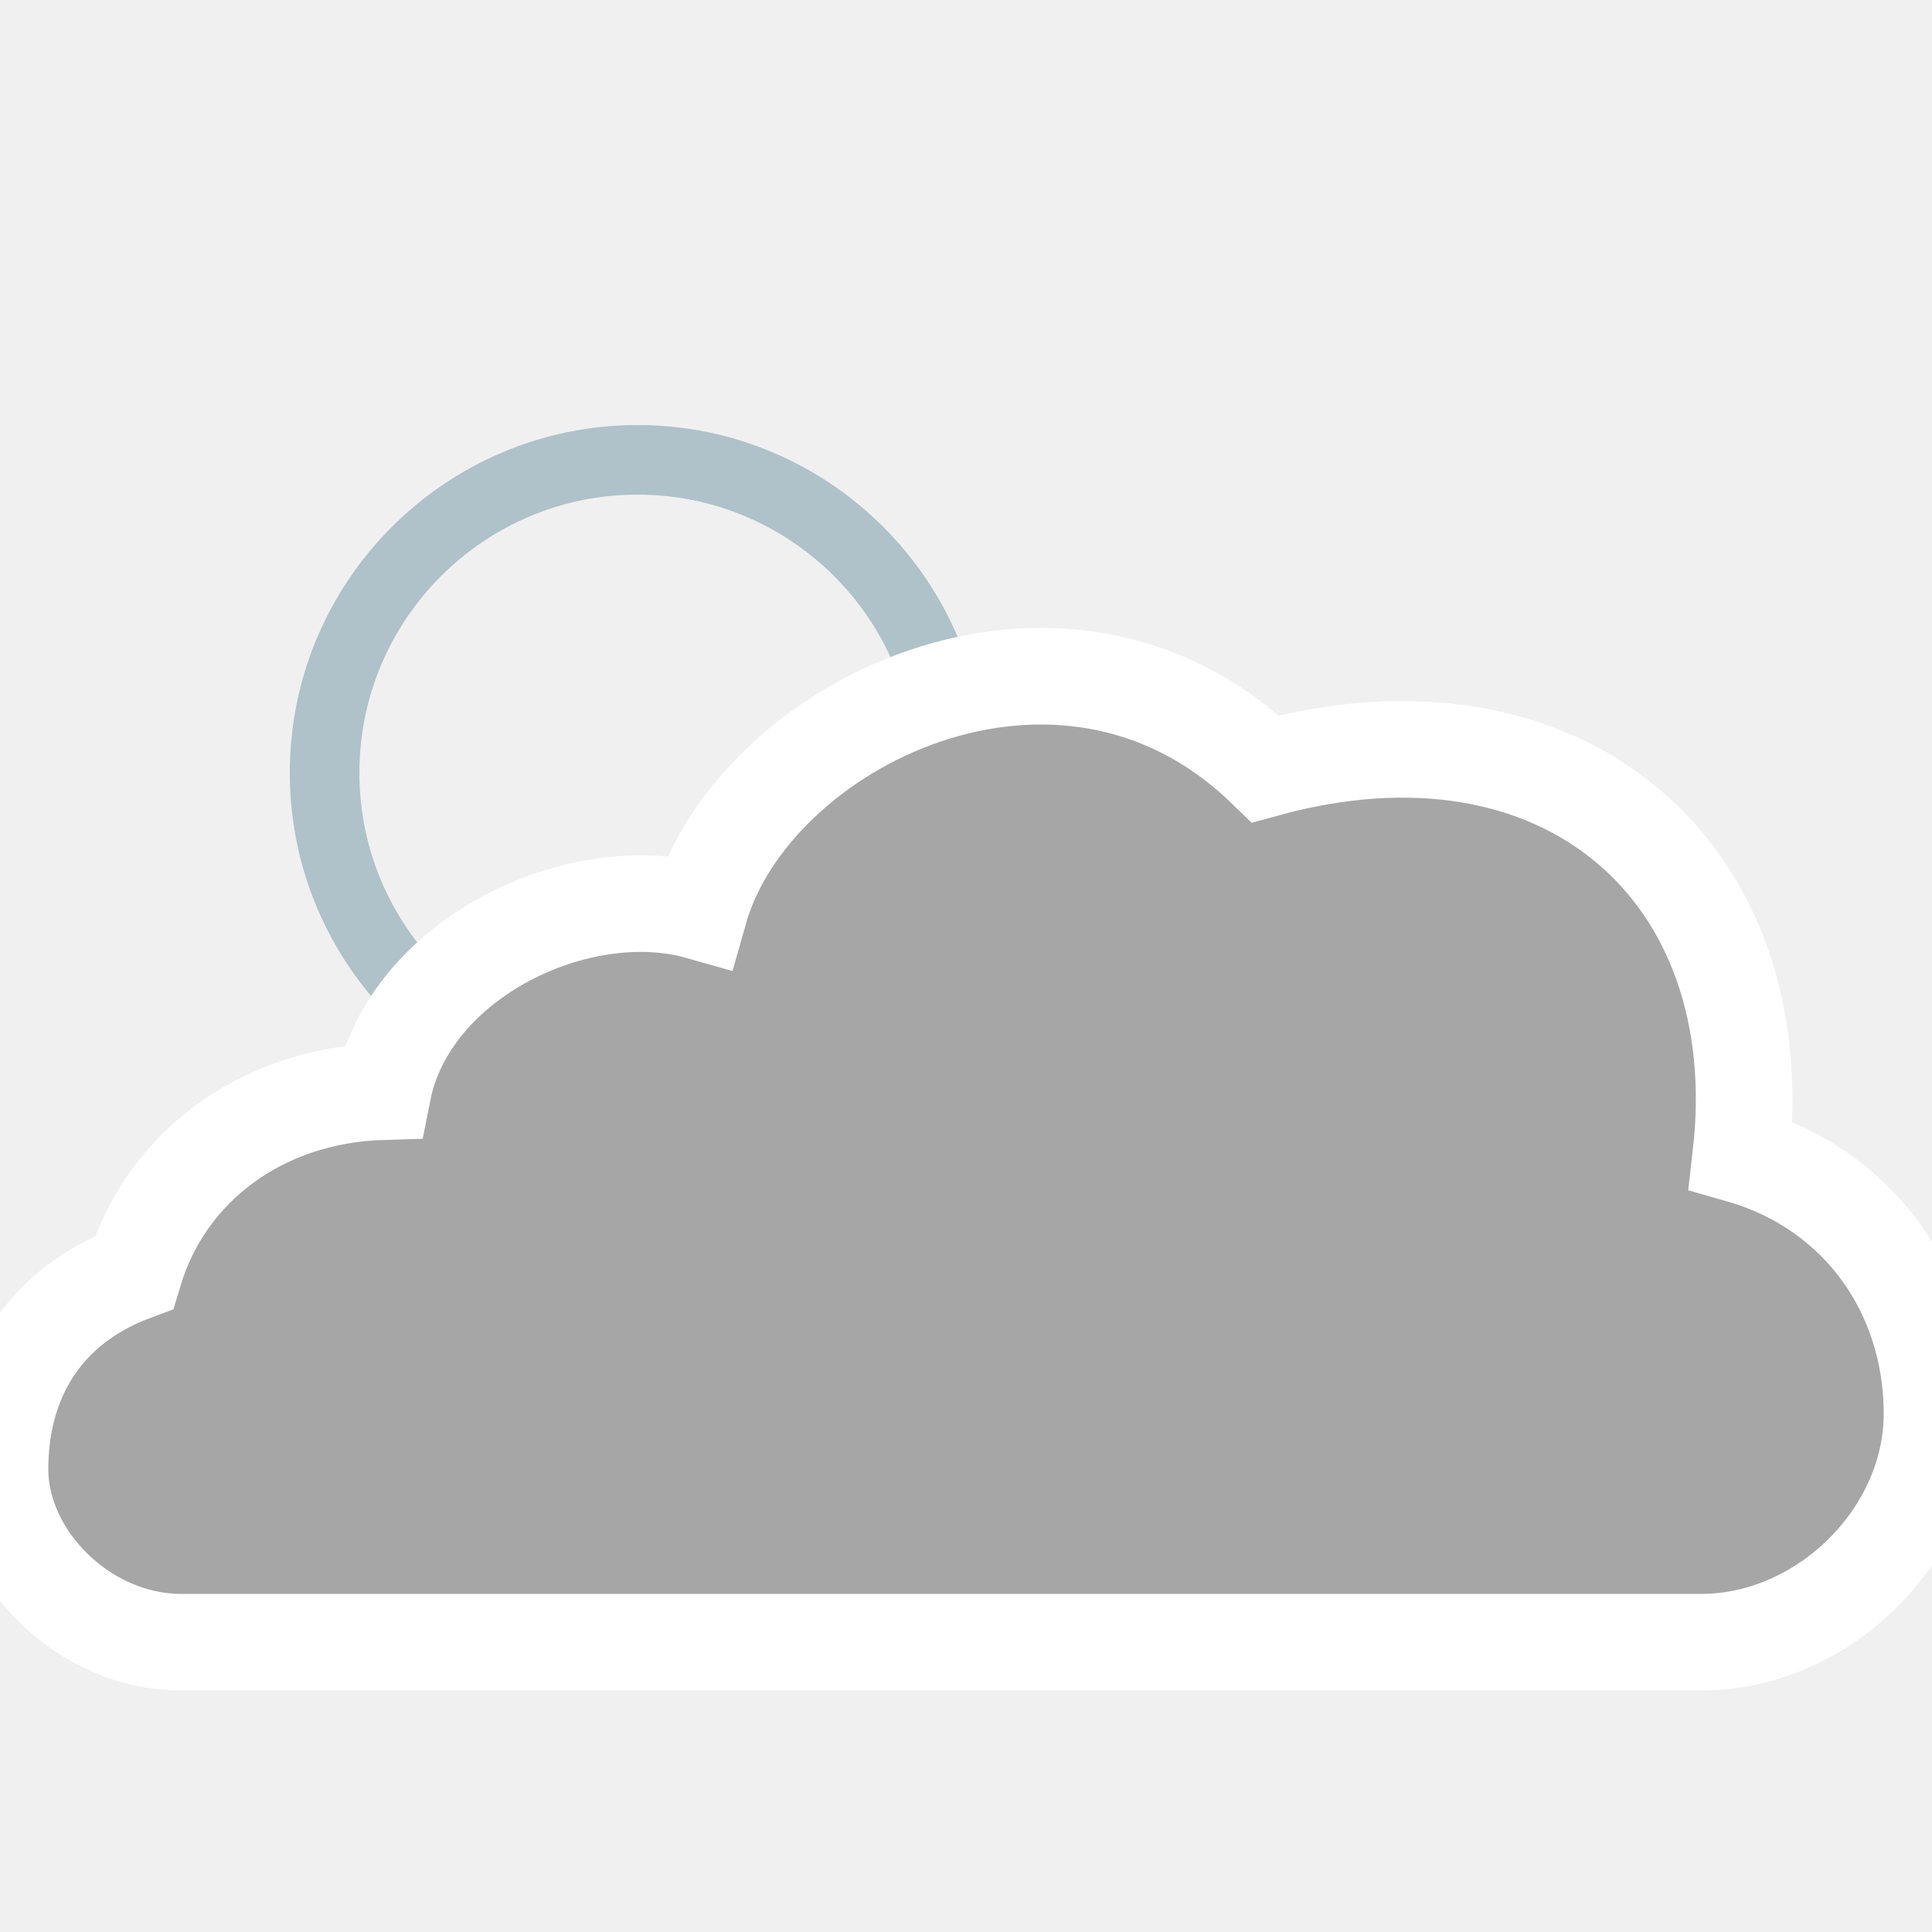
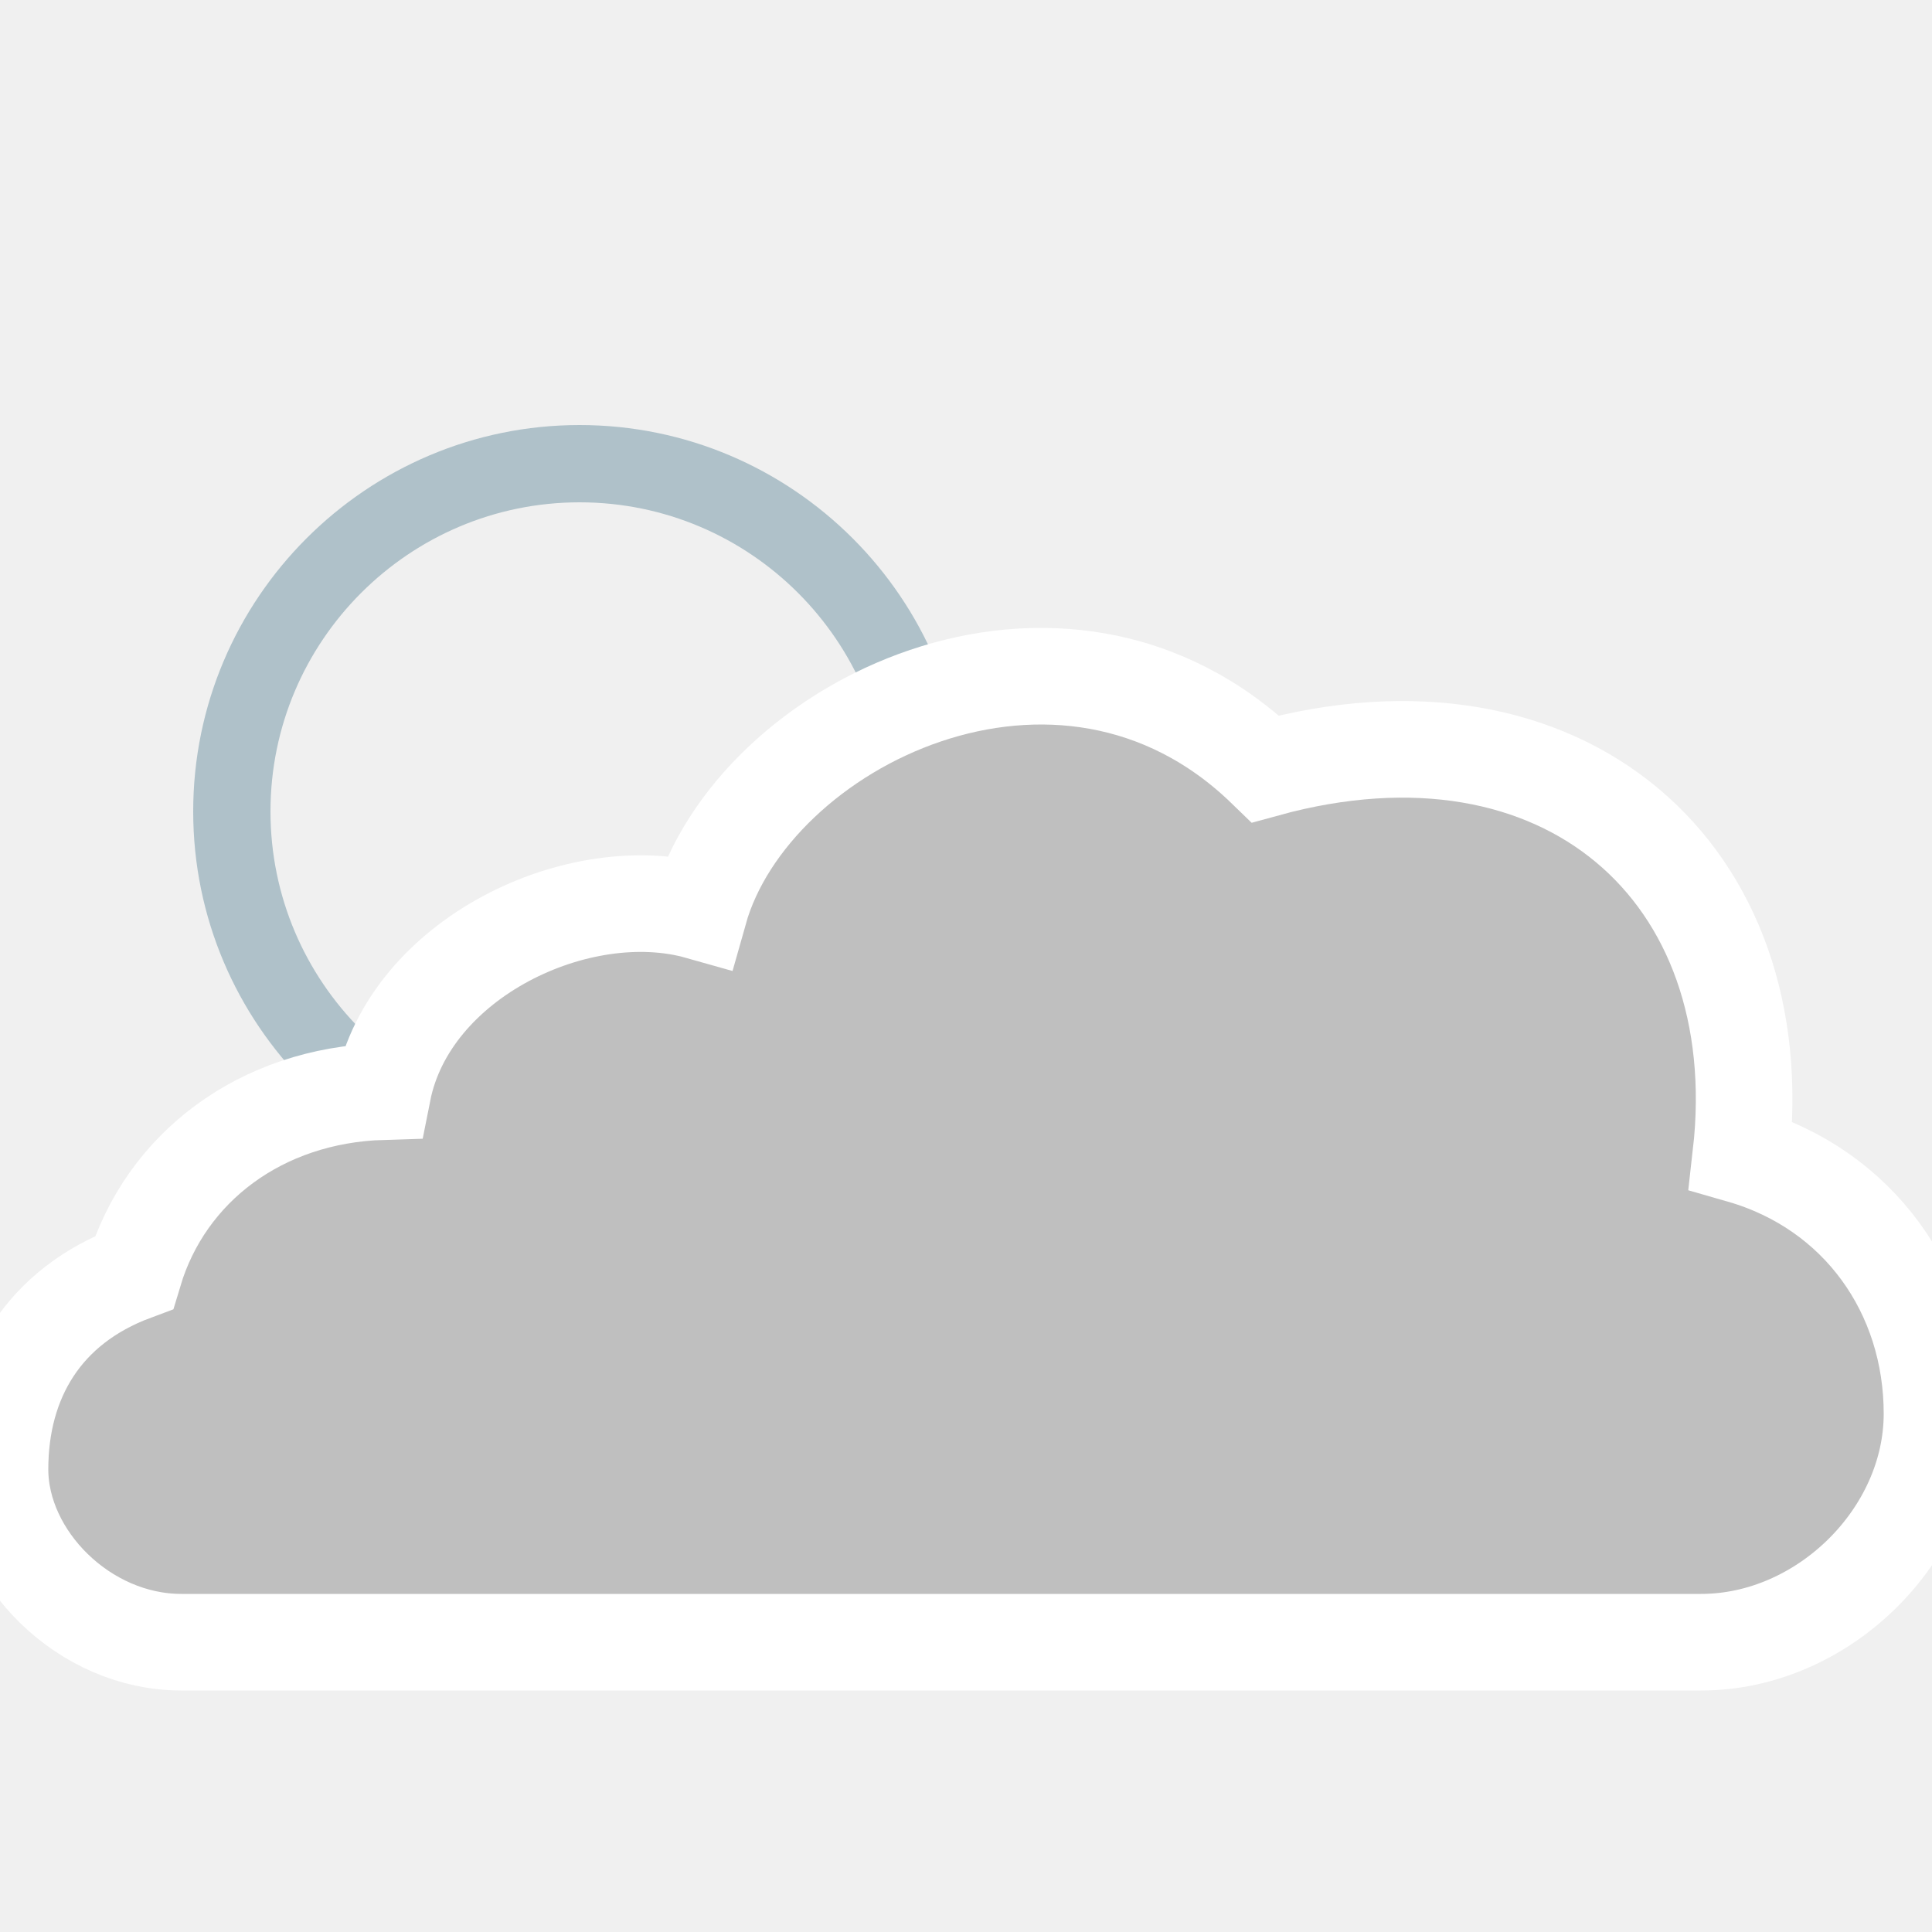
<svg xmlns="http://www.w3.org/2000/svg" version="1.1" x="0px" y="0px" width="100px" height="100px" viewBox="0 0 100 100" enable-background="new 0 0 100 100" xml:space="preserve">
  <g id="snow_shower_thunder">
</g>
  <g id="sleet_shower_thunder">
</g>
  <g id="rain_shower_thunder">
</g>
  <g id="clouds">
</g>
  <g id="snow_shower">
</g>
  <g id="sleet_shower">
</g>
  <g id="rain_shower">
</g>
  <g id="partly_cloudy">
-     <path id="night-1_3_" fill="#AFC1C9" d="M33,22c-9.926,0-18,8.074-18,18s8.074,18,18,18s18-8.074,18-18S42.926,22,33,22z    M33,54.398c-7.941,0-14.398-6.457-14.398-14.398S25.059,25.602,33,25.602S47.398,32.059,47.398,40S40.941,54.398,33,54.398z" />
-     <path id="cloud_27_" fill="#A6A6A6" stroke="#FFFFFF" stroke-width="5" stroke-miterlimit="10" d="M9.377,85   C4.357,85,0,80.609,0,76.051c0-4.613,2.231-8.439,6.938-10.191c1.625-5.422,6.562-9.172,12.875-9.359   C21.188,49.562,30,45.422,36.188,47.172c2.727-9.688,18.748-17.625,29.312-7.375c15.438-4.25,26.272,5.37,24.607,19.992   C96.21,61.542,100,66.901,100,73.172C100,79.466,94.355,85,88.054,85H9.377z" />
+     <path id="night-1_3_" fill="#AFC1C9" d="M30,22c-11.027,0-20,8.973-20,20s8.973,20,20,20s20-8.973,20-20S41.027,22,30,22z M30,58   c-8.824,0-16-7.176-16-16s7.176-16,16-16s16,7.176,16,16S38.824,58,30,58z" />
+     <path id="cloud_27_" fill="#BFBFBF" stroke="#FFFFFF" stroke-width="5" stroke-miterlimit="10" d="M9.377,85   C4.357,85,0,80.609,0,76.051c0-4.613,2.231-8.439,6.938-10.191c1.625-5.422,6.562-9.172,12.875-9.359   C21.188,49.562,30,45.422,36.188,47.172c2.727-9.688,18.748-17.625,29.312-7.375c15.438-4.25,26.272,5.37,24.607,19.992   C96.21,61.542,100,66.901,100,73.172C100,79.466,94.355,85,88.054,85H9.377z" />
  </g>
  <g id="fair">
</g>
  <g id="clear">
</g>
</svg>
